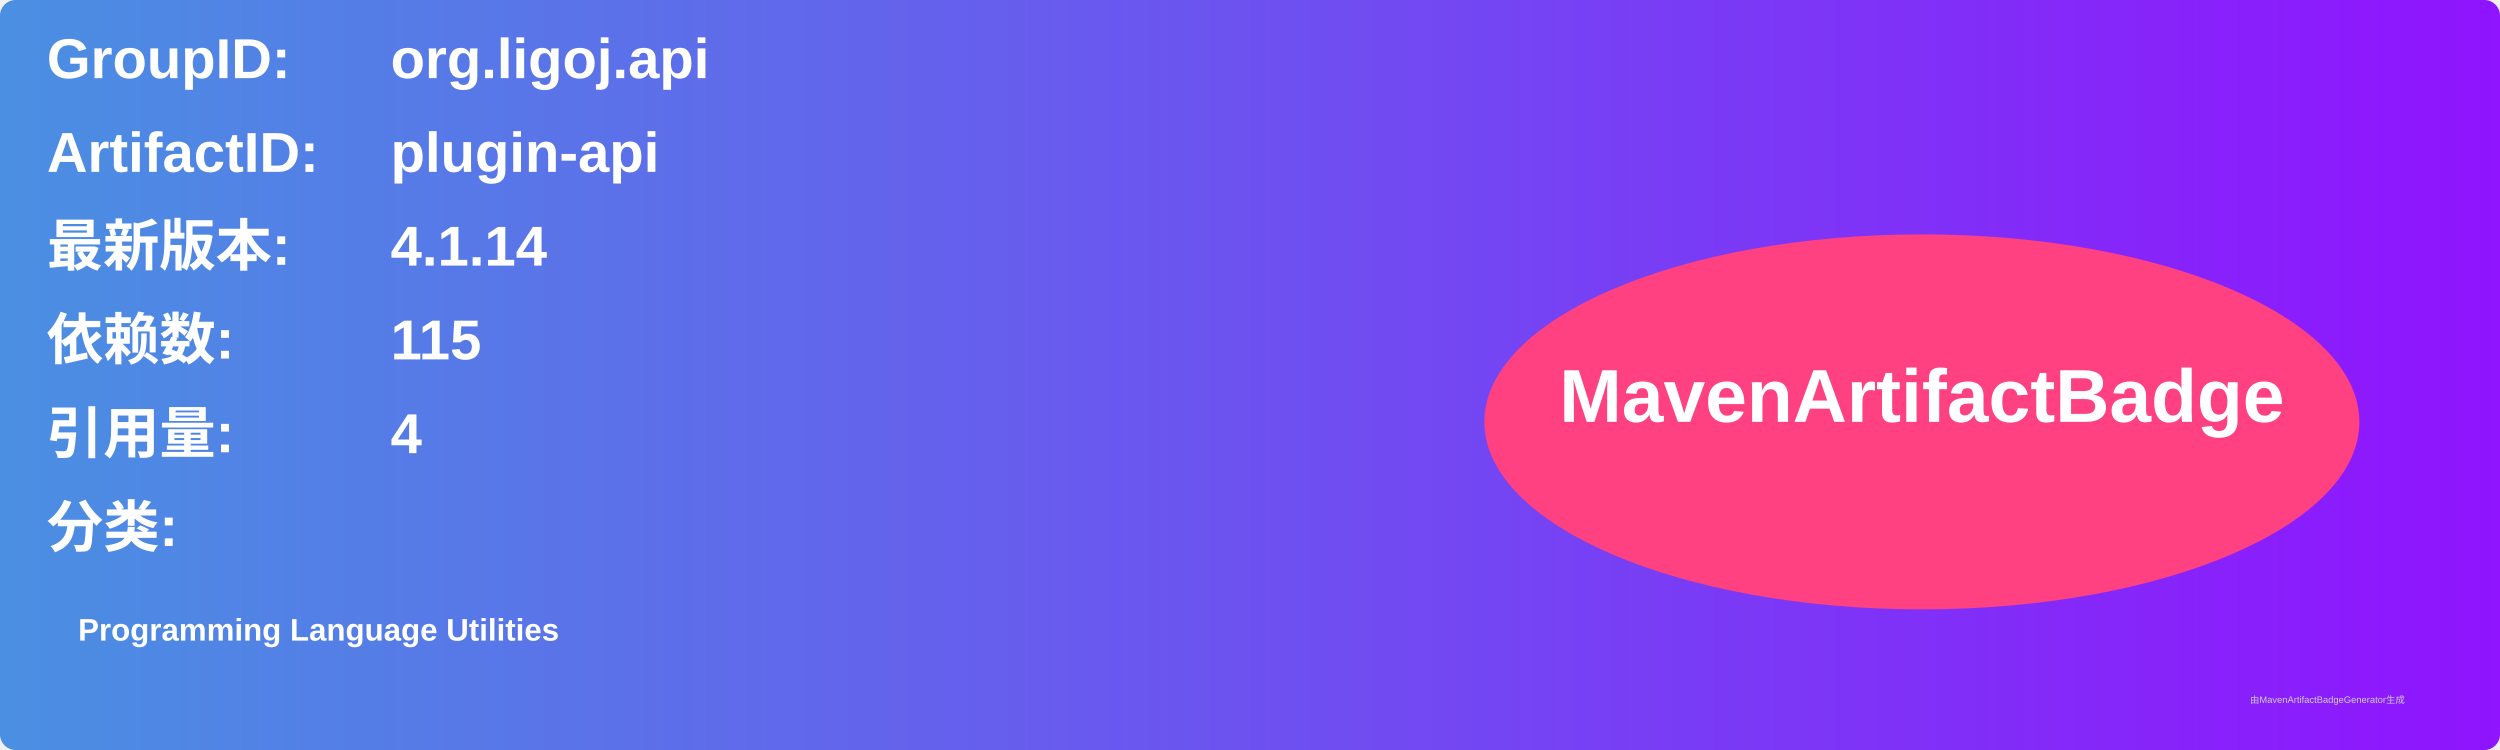
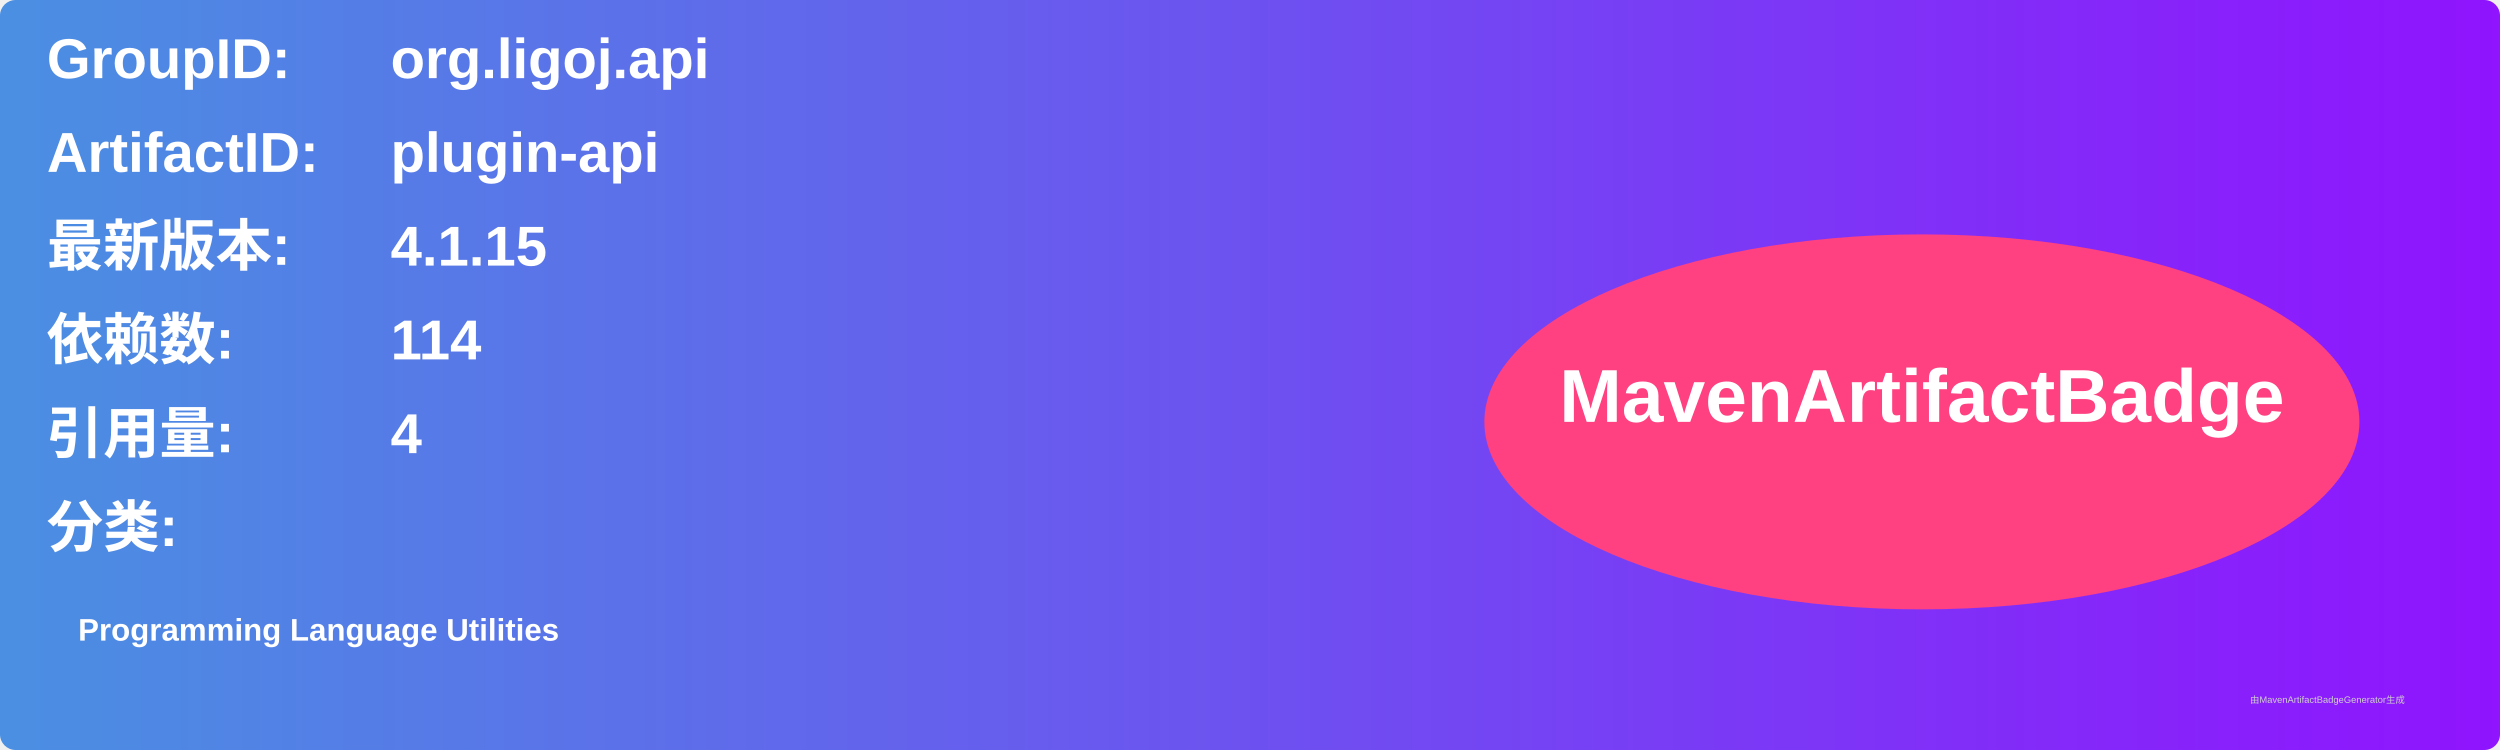
<svg xmlns="http://www.w3.org/2000/svg" width="800" height="240" viewBox="0 0 800 240">
  <linearGradient id="grad" x1="0%" y1="0%" x2="100%" y2="0%">
    <stop offset="0%" stop-color="#4a90e2" />
    <stop offset="100%" stop-color="#9013fe" />
  </linearGradient>
  <rect width="100%" height="100%" rx="5" ry="5" fill="url(#grad)" />
  <g transform="translate(15, 15)">
    <text x="0" y="10" font-family="Arial" font-size="18" fill="white" font-weight="bold" width="260">GroupID:</text>
    <text x="110" y="10" font-family="Arial" font-size="18" fill="white" font-weight="bold" width="460">org.ligoj.api</text>
    <text x="0" y="40" font-family="Arial" font-size="18" fill="white" font-weight="bold" width="260">ArtifactID:</text>
    <text x="110" y="40" font-family="Arial" font-size="18" fill="white" font-weight="bold" width="460">plugin-api</text>
    <text x="0" y="70" font-family="Arial" font-size="18" fill="white" font-weight="bold">最新版本:</text>
    <text x="110" y="70" font-family="Arial" font-size="18" fill="white" font-weight="bold">
-       <tspan font-weight="bold">4.1.14</tspan>
+       <tspan font-weight="bold">4.1.15</tspan>
    </text>
    <text x="0" y="100" font-family="Arial" font-size="18" fill="white" font-weight="bold">依赖数: </text>
    <text x="110" y="100" font-family="Arial" font-size="18" fill="white">
-       <tspan font-weight="bold">115</tspan>
+       <tspan font-weight="bold">114</tspan>
    </text>
    <text x="0" y="130" font-family="Arial" font-size="18" fill="white" font-weight="bold">引用量: </text>
    <text x="110" y="130" font-family="Arial" font-size="18" fill="white">
      <tspan font-weight="bold">4</tspan>
    </text>
    <text x="0" y="160" font-family="Arial" font-size="18" fill="white" font-weight="bold">分类:</text>
    <text x="10" y="190" font-family="Arial" font-size="10" fill="white">
      <tspan font-weight="bold">Programming Language Utilities</tspan>
    </text>
    <ellipse cx="600" cy="120" rx="140" ry="60" fill="#ff4081" />
    <text x="600" y="120" text-anchor="middle" font-family="Arial" font-size="24" fill="white" font-weight="bold">MavenArtifactBadge</text>
  </g>
  <text x="720" y="225" font-family="Arial" font-size="3" fill="#d0d0d0">由MavenArtifactBadgeGenerator生成</text>
</svg>
